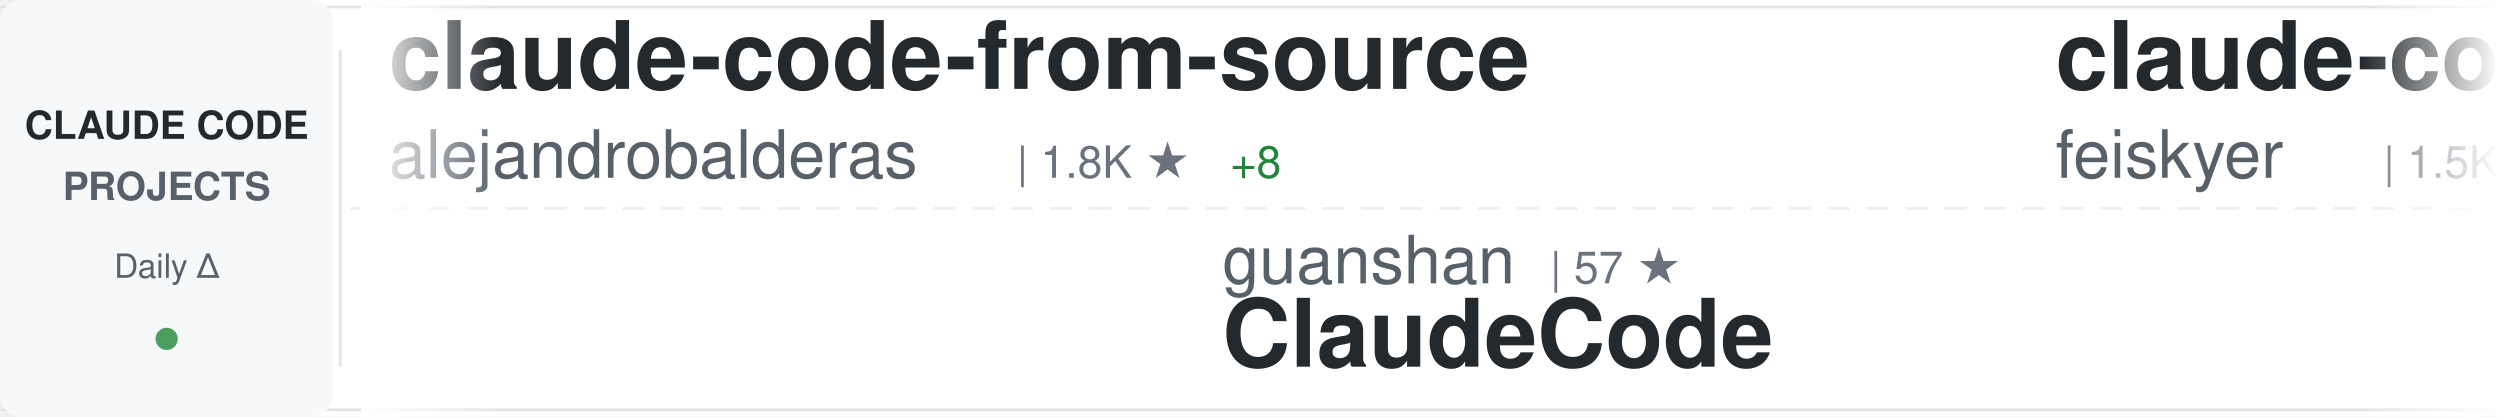
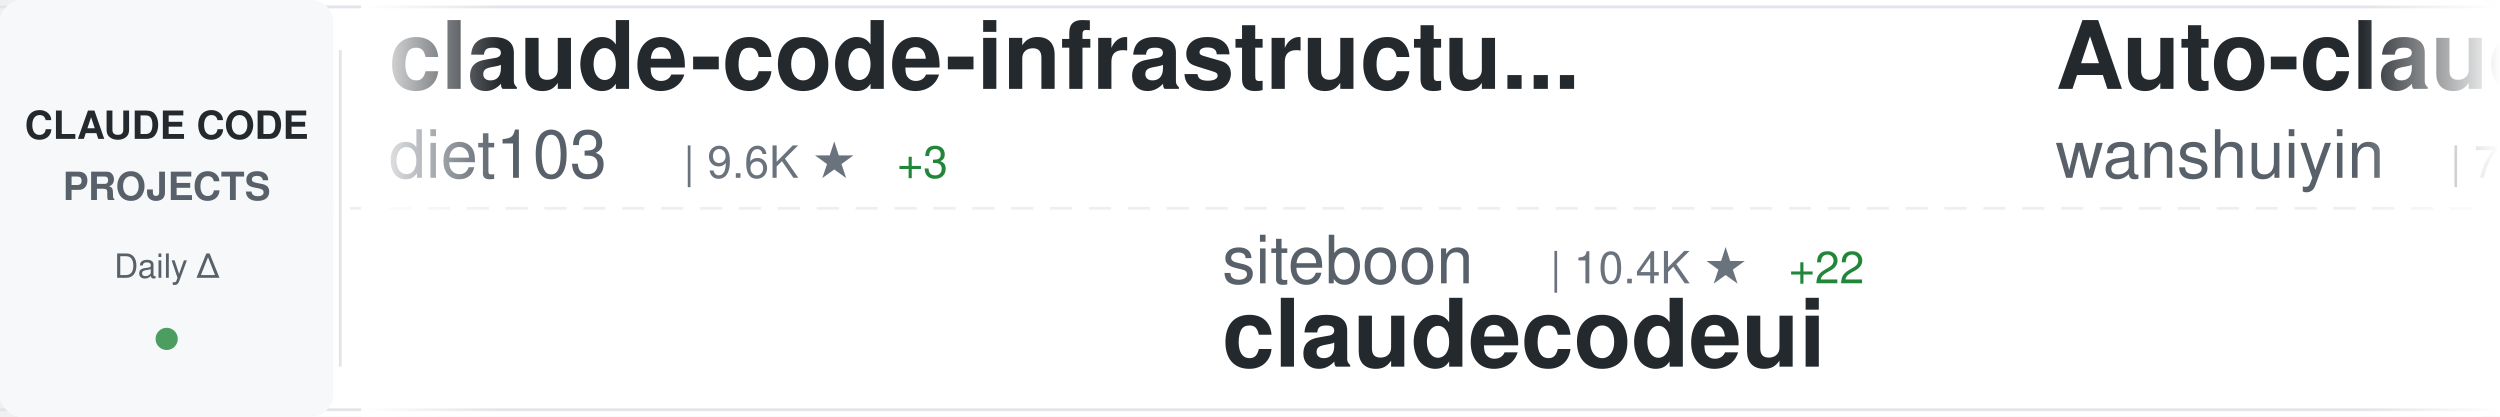
<svg xmlns="http://www.w3.org/2000/svg" width="900" height="150">
  <defs>
    <linearGradient id="awesomeLeftFade" x1="0%" y1="0%" x2="100%" y2="0%">
      <stop offset="0%" style="stop-color:#ffffff;stop-opacity:1" />
      <stop offset="100%" style="stop-color:#ffffff;stop-opacity:0" />
    </linearGradient>
    <linearGradient id="awesomeRightFade" x1="0%" y1="0%" x2="100%" y2="0%">
      <stop offset="0%" style="stop-color:#ffffff;stop-opacity:0" />
      <stop offset="100%" style="stop-color:#ffffff;stop-opacity:1" />
    </linearGradient>
  </defs>
  <rect width="900" height="150" fill="#ffffff" rx="8" />
  <rect x="0" y="2" width="900" height="1" fill="#e1e4e8" />
  <rect x="0" y="147" width="900" height="1" fill="#e1e4e8" />
  <line x1="0" y1="75" x2="900" y2="75" stroke="#e1e4e8" stroke-width="1" stroke-dasharray="8 6" opacity="0.6" />
  <rect x="0" y="0" width="120" height="150" fill="#f6f8fa" rx="8" />
  <text x="60" y="50" font-family="-apple-system, BlinkMacSystemFont, 'Segoe UI', Helvetica, Arial, sans-serif" font-size="14" font-weight="600" fill="#24292e" text-anchor="middle">CLAUDE CODE</text>
  <text x="60" y="72" font-family="-apple-system, BlinkMacSystemFont, 'Segoe UI', Helvetica, Arial, sans-serif" font-size="14" font-weight="600" fill="#586069" text-anchor="middle">PROJECTS</text>
  <text x="60" y="100" font-family="-apple-system, BlinkMacSystemFont, 'Segoe UI', Helvetica, Arial, sans-serif" font-size="12" font-weight="500" fill="#586069" text-anchor="middle">Daily Δ</text>
  <circle cx="60" cy="122" r="4" fill="#22863a" opacity="0.8" />
  <rect x="122" y="18" width="1" height="114" fill="#e1e4e8" />
  <clipPath id="awesomeTickerClip">
    <rect x="130" y="0" width="770" height="150" />
  </clipPath>
  <g clip-path="url(#awesomeTickerClip)">
    <g id="awesomeTickerItems">
      <animateTransform attributeName="transform" attributeType="XML" type="translate" from="0 0" to="-3000 0" dur="54s" repeatCount="indefinite" />
      <g transform="translate(0, 0)">
-         <text x="140" y="32" font-family="-apple-system, BlinkMacSystemFont, 'Segoe UI', Helvetica, Arial, sans-serif" font-size="34" font-weight="600" fill="#24292e">claude-code-from-source</text>
-         <text x="140" y="64" font-family="-apple-system, BlinkMacSystemFont, 'Segoe UI', Helvetica, Arial, sans-serif" font-size="24" font-weight="400" fill="#586069">alejandrobalderas</text>
-         <text x="366" y="64" font-family="-apple-system, BlinkMacSystemFont, 'Segoe UI', Helvetica, Arial, sans-serif" font-size="16" font-weight="500" fill="#6a737d">| 1.8K ★</text>
-         <text x="443" y="64" font-family="-apple-system, BlinkMacSystemFont, 'Segoe UI', Helvetica, Arial, sans-serif" font-size="16" font-weight="500" fill="#22863a"> +8</text>
+         <text x="140" y="32" font-family="-apple-system, BlinkMacSystemFont, 'Segoe UI', Helvetica, Arial, sans-serif" font-size="34" font-weight="600" fill="#24292e">claude-code-infrastructu...</text>
+         <text x="140" y="64" font-family="-apple-system, BlinkMacSystemFont, 'Segoe UI', Helvetica, Arial, sans-serif" font-size="24" font-weight="400" fill="#586069">diet103</text>
+         <text x="246" y="64" font-family="-apple-system, BlinkMacSystemFont, 'Segoe UI', Helvetica, Arial, sans-serif" font-size="16" font-weight="500" fill="#6a737d">| 9.6K ★</text>
+         <text x="323" y="64" font-family="-apple-system, BlinkMacSystemFont, 'Segoe UI', Helvetica, Arial, sans-serif" font-size="16" font-weight="500" fill="#22863a"> +3</text>
      </g>
      <g transform="translate(300, 0)">
-         <text x="140" y="102" font-family="-apple-system, BlinkMacSystemFont, 'Segoe UI', Helvetica, Arial, sans-serif" font-size="24" font-weight="400" fill="#586069">guanshan</text>
-         <text x="258" y="102" font-family="-apple-system, BlinkMacSystemFont, 'Segoe UI', Helvetica, Arial, sans-serif" font-size="16" font-weight="500" fill="#6a737d">| 57 ★</text>
-         <text x="140" y="132" font-family="-apple-system, BlinkMacSystemFont, 'Segoe UI', Helvetica, Arial, sans-serif" font-size="34" font-weight="600" fill="#24292e">ClaudeCode</text>
+         <text x="140" y="102" font-family="-apple-system, BlinkMacSystemFont, 'Segoe UI', Helvetica, Arial, sans-serif" font-size="24" font-weight="400" fill="#586069">siteboon</text>
+         <text x="258" y="102" font-family="-apple-system, BlinkMacSystemFont, 'Segoe UI', Helvetica, Arial, sans-serif" font-size="16" font-weight="500" fill="#6a737d">| 10.4K ★</text>
+         <text x="344" y="102" font-family="-apple-system, BlinkMacSystemFont, 'Segoe UI', Helvetica, Arial, sans-serif" font-size="16" font-weight="500" fill="#22863a"> +22</text>
+         <text x="140" y="132" font-family="-apple-system, BlinkMacSystemFont, 'Segoe UI', Helvetica, Arial, sans-serif" font-size="34" font-weight="600" fill="#24292e">claudecodeui</text>
      </g>
      <g transform="translate(600, 0)">
-         <text x="140" y="32" font-family="-apple-system, BlinkMacSystemFont, 'Segoe UI', Helvetica, Arial, sans-serif" font-size="34" font-weight="600" fill="#24292e">claude-code-settings</text>
-         <text x="140" y="64" font-family="-apple-system, BlinkMacSystemFont, 'Segoe UI', Helvetica, Arial, sans-serif" font-size="24" font-weight="400" fill="#586069">feiskyer</text>
-         <text x="258" y="64" font-family="-apple-system, BlinkMacSystemFont, 'Segoe UI', Helvetica, Arial, sans-serif" font-size="16" font-weight="500" fill="#6a737d">| 1.5K ★</text>
-         <text x="335" y="64" font-family="-apple-system, BlinkMacSystemFont, 'Segoe UI', Helvetica, Arial, sans-serif" font-size="16" font-weight="500" fill="#22863a"> +3</text>
+         <text x="140" y="32" font-family="-apple-system, BlinkMacSystemFont, 'Segoe UI', Helvetica, Arial, sans-serif" font-size="34" font-weight="600" fill="#24292e">Auto-claude-code-researc...</text>
+         <text x="140" y="64" font-family="-apple-system, BlinkMacSystemFont, 'Segoe UI', Helvetica, Arial, sans-serif" font-size="24" font-weight="400" fill="#586069">wanshuiyin</text>
+         <text x="282" y="64" font-family="-apple-system, BlinkMacSystemFont, 'Segoe UI', Helvetica, Arial, sans-serif" font-size="16" font-weight="500" fill="#6a737d">| 7.9K ★</text>
+         <text x="359" y="64" font-family="-apple-system, BlinkMacSystemFont, 'Segoe UI', Helvetica, Arial, sans-serif" font-size="16" font-weight="500" fill="#22863a"> +38</text>
      </g>
      <g transform="translate(900, 0)">
-         <text x="140" y="102" font-family="-apple-system, BlinkMacSystemFont, 'Segoe UI', Helvetica, Arial, sans-serif" font-size="24" font-weight="400" fill="#586069">anthropics</text>
-         <text x="282" y="102" font-family="-apple-system, BlinkMacSystemFont, 'Segoe UI', Helvetica, Arial, sans-serif" font-size="16" font-weight="500" fill="#6a737d">| 126.8K ★</text>
-         <text x="377" y="102" font-family="-apple-system, BlinkMacSystemFont, 'Segoe UI', Helvetica, Arial, sans-serif" font-size="16" font-weight="500" fill="#22863a"> +346</text>
-         <text x="140" y="132" font-family="-apple-system, BlinkMacSystemFont, 'Segoe UI', Helvetica, Arial, sans-serif" font-size="34" font-weight="600" fill="#24292e">skills</text>
+         <text x="140" y="102" font-family="-apple-system, BlinkMacSystemFont, 'Segoe UI', Helvetica, Arial, sans-serif" font-size="24" font-weight="400" fill="#586069">affaan-m</text>
+         <text x="258" y="102" font-family="-apple-system, BlinkMacSystemFont, 'Segoe UI', Helvetica, Arial, sans-serif" font-size="16" font-weight="500" fill="#6a737d">| 171.4K ★</text>
+         <text x="353" y="102" font-family="-apple-system, BlinkMacSystemFont, 'Segoe UI', Helvetica, Arial, sans-serif" font-size="16" font-weight="500" fill="#22863a"> +641</text>
+         <text x="140" y="132" font-family="-apple-system, BlinkMacSystemFont, 'Segoe UI', Helvetica, Arial, sans-serif" font-size="34" font-weight="600" fill="#24292e">everything-claude-code</text>
      </g>
      <g transform="translate(1200, 0)">
-         <text x="140" y="32" font-family="-apple-system, BlinkMacSystemFont, 'Segoe UI', Helvetica, Arial, sans-serif" font-size="34" font-weight="600" fill="#24292e">ClaudeCodeAgents</text>
-         <text x="140" y="64" font-family="-apple-system, BlinkMacSystemFont, 'Segoe UI', Helvetica, Arial, sans-serif" font-size="24" font-weight="400" fill="#586069">darcyegb</text>
-         <text x="258" y="64" font-family="-apple-system, BlinkMacSystemFont, 'Segoe UI', Helvetica, Arial, sans-serif" font-size="16" font-weight="500" fill="#6a737d">| 676 ★</text>
+         <text x="140" y="32" font-family="-apple-system, BlinkMacSystemFont, 'Segoe UI', Helvetica, Arial, sans-serif" font-size="34" font-weight="600" fill="#24292e">claude-code-webui</text>
+         <text x="140" y="64" font-family="-apple-system, BlinkMacSystemFont, 'Segoe UI', Helvetica, Arial, sans-serif" font-size="24" font-weight="400" fill="#586069">sugyan</text>
+         <text x="234" y="64" font-family="-apple-system, BlinkMacSystemFont, 'Segoe UI', Helvetica, Arial, sans-serif" font-size="16" font-weight="500" fill="#6a737d">| 1.1K ★</text>
+         <text x="311" y="64" font-family="-apple-system, BlinkMacSystemFont, 'Segoe UI', Helvetica, Arial, sans-serif" font-size="16" font-weight="500" fill="#22863a"> +2</text>
      </g>
      <g transform="translate(1500, 0)">
-         <text x="140" y="102" font-family="-apple-system, BlinkMacSystemFont, 'Segoe UI', Helvetica, Arial, sans-serif" font-size="24" font-weight="400" fill="#586069">ponponon</text>
-         <text x="258" y="102" font-family="-apple-system, BlinkMacSystemFont, 'Segoe UI', Helvetica, Arial, sans-serif" font-size="16" font-weight="500" fill="#6a737d">| 2.2K ★</text>
-         <text x="335" y="102" font-family="-apple-system, BlinkMacSystemFont, 'Segoe UI', Helvetica, Arial, sans-serif" font-size="16" font-weight="500" fill="#22863a"> +2</text>
-         <text x="140" y="132" font-family="-apple-system, BlinkMacSystemFont, 'Segoe UI', Helvetica, Arial, sans-serif" font-size="34" font-weight="600" fill="#24292e">claude_code_src</text>
+         <text x="140" y="102" font-family="-apple-system, BlinkMacSystemFont, 'Segoe UI', Helvetica, Arial, sans-serif" font-size="24" font-weight="400" fill="#586069">andrew-kramer-inno</text>
+         <text x="378" y="102" font-family="-apple-system, BlinkMacSystemFont, 'Segoe UI', Helvetica, Arial, sans-serif" font-size="16" font-weight="500" fill="#6a737d">| 581 ★</text>
+         <text x="140" y="132" font-family="-apple-system, BlinkMacSystemFont, 'Segoe UI', Helvetica, Arial, sans-serif" font-size="34" font-weight="600" fill="#24292e">claude-code-source-build</text>
      </g>
      <g transform="translate(1800, 0)">
-         <text x="140" y="32" font-family="-apple-system, BlinkMacSystemFont, 'Segoe UI', Helvetica, Arial, sans-serif" font-size="34" font-weight="600" fill="#24292e">nanoclaw</text>
-         <text x="140" y="64" font-family="-apple-system, BlinkMacSystemFont, 'Segoe UI', Helvetica, Arial, sans-serif" font-size="24" font-weight="400" fill="#586069">qwibitai</text>
-         <text x="258" y="64" font-family="-apple-system, BlinkMacSystemFont, 'Segoe UI', Helvetica, Arial, sans-serif" font-size="16" font-weight="500" fill="#6a737d">| 28.5K ★</text>
-         <text x="344" y="64" font-family="-apple-system, BlinkMacSystemFont, 'Segoe UI', Helvetica, Arial, sans-serif" font-size="16" font-weight="500" fill="#22863a"> +44</text>
+         <text x="140" y="32" font-family="-apple-system, BlinkMacSystemFont, 'Segoe UI', Helvetica, Arial, sans-serif" font-size="34" font-weight="600" fill="#24292e">Claude-code</text>
+         <text x="140" y="64" font-family="-apple-system, BlinkMacSystemFont, 'Segoe UI', Helvetica, Arial, sans-serif" font-size="24" font-weight="400" fill="#586069">fazxes</text>
+         <text x="234" y="64" font-family="-apple-system, BlinkMacSystemFont, 'Segoe UI', Helvetica, Arial, sans-serif" font-size="16" font-weight="500" fill="#6a737d">| 212 ★</text>
      </g>
      <g transform="translate(2100, 0)">
-         <text x="140" y="102" font-family="-apple-system, BlinkMacSystemFont, 'Segoe UI', Helvetica, Arial, sans-serif" font-size="24" font-weight="400" fill="#586069">ChinaSiro</text>
-         <text x="270" y="102" font-family="-apple-system, BlinkMacSystemFont, 'Segoe UI', Helvetica, Arial, sans-serif" font-size="16" font-weight="500" fill="#6a737d">| 9.1K ★</text>
-         <text x="347" y="102" font-family="-apple-system, BlinkMacSystemFont, 'Segoe UI', Helvetica, Arial, sans-serif" font-size="16" font-weight="500" fill="#22863a"> +11</text>
-         <text x="140" y="132" font-family="-apple-system, BlinkMacSystemFont, 'Segoe UI', Helvetica, Arial, sans-serif" font-size="34" font-weight="600" fill="#24292e">claude-code-sourcemap</text>
+         <text x="140" y="102" font-family="-apple-system, BlinkMacSystemFont, 'Segoe UI', Helvetica, Arial, sans-serif" font-size="24" font-weight="400" fill="#586069">huangserva</text>
+         <text x="282" y="102" font-family="-apple-system, BlinkMacSystemFont, 'Segoe UI', Helvetica, Arial, sans-serif" font-size="16" font-weight="500" fill="#6a737d">| 568 ★</text>
+         <text x="140" y="132" font-family="-apple-system, BlinkMacSystemFont, 'Segoe UI', Helvetica, Arial, sans-serif" font-size="34" font-weight="600" fill="#24292e">claude-code-cli</text>
      </g>
      <g transform="translate(2400, 0)">
-         <text x="140" y="32" font-family="-apple-system, BlinkMacSystemFont, 'Segoe UI', Helvetica, Arial, sans-serif" font-size="34" font-weight="600" fill="#24292e">how-claude-code-works</text>
-         <text x="140" y="64" font-family="-apple-system, BlinkMacSystemFont, 'Segoe UI', Helvetica, Arial, sans-serif" font-size="24" font-weight="400" fill="#586069">Windy3f3f3f3f</text>
-         <text x="318" y="64" font-family="-apple-system, BlinkMacSystemFont, 'Segoe UI', Helvetica, Arial, sans-serif" font-size="16" font-weight="500" fill="#6a737d">| 2.1K ★</text>
-         <text x="395" y="64" font-family="-apple-system, BlinkMacSystemFont, 'Segoe UI', Helvetica, Arial, sans-serif" font-size="16" font-weight="500" fill="#22863a"> +6</text>
+         <text x="140" y="32" font-family="-apple-system, BlinkMacSystemFont, 'Segoe UI', Helvetica, Arial, sans-serif" font-size="34" font-weight="600" fill="#24292e">claude-code-telegram</text>
+         <text x="140" y="64" font-family="-apple-system, BlinkMacSystemFont, 'Segoe UI', Helvetica, Arial, sans-serif" font-size="24" font-weight="400" fill="#586069">RichardAtCT</text>
+         <text x="294" y="64" font-family="-apple-system, BlinkMacSystemFont, 'Segoe UI', Helvetica, Arial, sans-serif" font-size="16" font-weight="500" fill="#6a737d">| 2.5K ★</text>
+         <text x="371" y="64" font-family="-apple-system, BlinkMacSystemFont, 'Segoe UI', Helvetica, Arial, sans-serif" font-size="16" font-weight="500" fill="#22863a"> +2</text>
      </g>
      <g transform="translate(2700, 0)">
-         <text x="140" y="102" font-family="-apple-system, BlinkMacSystemFont, 'Segoe UI', Helvetica, Arial, sans-serif" font-size="24" font-weight="400" fill="#586069">ghuntley</text>
-         <text x="258" y="102" font-family="-apple-system, BlinkMacSystemFont, 'Segoe UI', Helvetica, Arial, sans-serif" font-size="16" font-weight="500" fill="#6a737d">| 974 ★</text>
-         <text x="326" y="102" font-family="-apple-system, BlinkMacSystemFont, 'Segoe UI', Helvetica, Arial, sans-serif" font-size="16" font-weight="500" fill="#22863a"> +1</text>
-         <text x="140" y="132" font-family="-apple-system, BlinkMacSystemFont, 'Segoe UI', Helvetica, Arial, sans-serif" font-size="34" font-weight="600" fill="#24292e">claude-code-source-code-...</text>
+         <text x="140" y="102" font-family="-apple-system, BlinkMacSystemFont, 'Segoe UI', Helvetica, Arial, sans-serif" font-size="24" font-weight="400" fill="#586069">feiskyer</text>
+         <text x="258" y="102" font-family="-apple-system, BlinkMacSystemFont, 'Segoe UI', Helvetica, Arial, sans-serif" font-size="16" font-weight="500" fill="#6a737d">| 1.5K ★</text>
+         <text x="335" y="102" font-family="-apple-system, BlinkMacSystemFont, 'Segoe UI', Helvetica, Arial, sans-serif" font-size="16" font-weight="500" fill="#22863a"> +3</text>
+         <text x="140" y="132" font-family="-apple-system, BlinkMacSystemFont, 'Segoe UI', Helvetica, Arial, sans-serif" font-size="34" font-weight="600" fill="#24292e">claude-code-settings</text>
      </g>
      <g transform="translate(3000, 0)">
-         <text x="140" y="32" font-family="-apple-system, BlinkMacSystemFont, 'Segoe UI', Helvetica, Arial, sans-serif" font-size="34" font-weight="600" fill="#24292e">claude-code-from-source</text>
-         <text x="140" y="64" font-family="-apple-system, BlinkMacSystemFont, 'Segoe UI', Helvetica, Arial, sans-serif" font-size="24" font-weight="400" fill="#586069">alejandrobalderas</text>
-         <text x="366" y="64" font-family="-apple-system, BlinkMacSystemFont, 'Segoe UI', Helvetica, Arial, sans-serif" font-size="16" font-weight="500" fill="#6a737d">| 1.8K ★</text>
-         <text x="443" y="64" font-family="-apple-system, BlinkMacSystemFont, 'Segoe UI', Helvetica, Arial, sans-serif" font-size="16" font-weight="500" fill="#22863a"> +8</text>
+         <text x="140" y="32" font-family="-apple-system, BlinkMacSystemFont, 'Segoe UI', Helvetica, Arial, sans-serif" font-size="34" font-weight="600" fill="#24292e">claude-code-infrastructu...</text>
+         <text x="140" y="64" font-family="-apple-system, BlinkMacSystemFont, 'Segoe UI', Helvetica, Arial, sans-serif" font-size="24" font-weight="400" fill="#586069">diet103</text>
+         <text x="246" y="64" font-family="-apple-system, BlinkMacSystemFont, 'Segoe UI', Helvetica, Arial, sans-serif" font-size="16" font-weight="500" fill="#6a737d">| 9.6K ★</text>
+         <text x="323" y="64" font-family="-apple-system, BlinkMacSystemFont, 'Segoe UI', Helvetica, Arial, sans-serif" font-size="16" font-weight="500" fill="#22863a"> +3</text>
      </g>
      <g transform="translate(3300, 0)">
-         <text x="140" y="102" font-family="-apple-system, BlinkMacSystemFont, 'Segoe UI', Helvetica, Arial, sans-serif" font-size="24" font-weight="400" fill="#586069">guanshan</text>
-         <text x="258" y="102" font-family="-apple-system, BlinkMacSystemFont, 'Segoe UI', Helvetica, Arial, sans-serif" font-size="16" font-weight="500" fill="#6a737d">| 57 ★</text>
-         <text x="140" y="132" font-family="-apple-system, BlinkMacSystemFont, 'Segoe UI', Helvetica, Arial, sans-serif" font-size="34" font-weight="600" fill="#24292e">ClaudeCode</text>
+         <text x="140" y="102" font-family="-apple-system, BlinkMacSystemFont, 'Segoe UI', Helvetica, Arial, sans-serif" font-size="24" font-weight="400" fill="#586069">siteboon</text>
+         <text x="258" y="102" font-family="-apple-system, BlinkMacSystemFont, 'Segoe UI', Helvetica, Arial, sans-serif" font-size="16" font-weight="500" fill="#6a737d">| 10.4K ★</text>
+         <text x="344" y="102" font-family="-apple-system, BlinkMacSystemFont, 'Segoe UI', Helvetica, Arial, sans-serif" font-size="16" font-weight="500" fill="#22863a"> +22</text>
+         <text x="140" y="132" font-family="-apple-system, BlinkMacSystemFont, 'Segoe UI', Helvetica, Arial, sans-serif" font-size="34" font-weight="600" fill="#24292e">claudecodeui</text>
      </g>
      <g transform="translate(3600, 0)">
-         <text x="140" y="32" font-family="-apple-system, BlinkMacSystemFont, 'Segoe UI', Helvetica, Arial, sans-serif" font-size="34" font-weight="600" fill="#24292e">claude-code-settings</text>
-         <text x="140" y="64" font-family="-apple-system, BlinkMacSystemFont, 'Segoe UI', Helvetica, Arial, sans-serif" font-size="24" font-weight="400" fill="#586069">feiskyer</text>
-         <text x="258" y="64" font-family="-apple-system, BlinkMacSystemFont, 'Segoe UI', Helvetica, Arial, sans-serif" font-size="16" font-weight="500" fill="#6a737d">| 1.5K ★</text>
-         <text x="335" y="64" font-family="-apple-system, BlinkMacSystemFont, 'Segoe UI', Helvetica, Arial, sans-serif" font-size="16" font-weight="500" fill="#22863a"> +3</text>
+         <text x="140" y="32" font-family="-apple-system, BlinkMacSystemFont, 'Segoe UI', Helvetica, Arial, sans-serif" font-size="34" font-weight="600" fill="#24292e">Auto-claude-code-researc...</text>
+         <text x="140" y="64" font-family="-apple-system, BlinkMacSystemFont, 'Segoe UI', Helvetica, Arial, sans-serif" font-size="24" font-weight="400" fill="#586069">wanshuiyin</text>
+         <text x="282" y="64" font-family="-apple-system, BlinkMacSystemFont, 'Segoe UI', Helvetica, Arial, sans-serif" font-size="16" font-weight="500" fill="#6a737d">| 7.9K ★</text>
+         <text x="359" y="64" font-family="-apple-system, BlinkMacSystemFont, 'Segoe UI', Helvetica, Arial, sans-serif" font-size="16" font-weight="500" fill="#22863a"> +38</text>
      </g>
      <g transform="translate(3900, 0)">
-         <text x="140" y="102" font-family="-apple-system, BlinkMacSystemFont, 'Segoe UI', Helvetica, Arial, sans-serif" font-size="24" font-weight="400" fill="#586069">anthropics</text>
-         <text x="282" y="102" font-family="-apple-system, BlinkMacSystemFont, 'Segoe UI', Helvetica, Arial, sans-serif" font-size="16" font-weight="500" fill="#6a737d">| 126.8K ★</text>
-         <text x="377" y="102" font-family="-apple-system, BlinkMacSystemFont, 'Segoe UI', Helvetica, Arial, sans-serif" font-size="16" font-weight="500" fill="#22863a"> +346</text>
-         <text x="140" y="132" font-family="-apple-system, BlinkMacSystemFont, 'Segoe UI', Helvetica, Arial, sans-serif" font-size="34" font-weight="600" fill="#24292e">skills</text>
+         <text x="140" y="102" font-family="-apple-system, BlinkMacSystemFont, 'Segoe UI', Helvetica, Arial, sans-serif" font-size="24" font-weight="400" fill="#586069">affaan-m</text>
+         <text x="258" y="102" font-family="-apple-system, BlinkMacSystemFont, 'Segoe UI', Helvetica, Arial, sans-serif" font-size="16" font-weight="500" fill="#6a737d">| 171.4K ★</text>
+         <text x="353" y="102" font-family="-apple-system, BlinkMacSystemFont, 'Segoe UI', Helvetica, Arial, sans-serif" font-size="16" font-weight="500" fill="#22863a"> +641</text>
+         <text x="140" y="132" font-family="-apple-system, BlinkMacSystemFont, 'Segoe UI', Helvetica, Arial, sans-serif" font-size="34" font-weight="600" fill="#24292e">everything-claude-code</text>
      </g>
    </g>
  </g>
  <rect x="130" y="0" width="50" height="150" fill="url(#awesomeLeftFade)" />
  <rect x="850" y="0" width="50" height="150" fill="url(#awesomeRightFade)" />
</svg>
